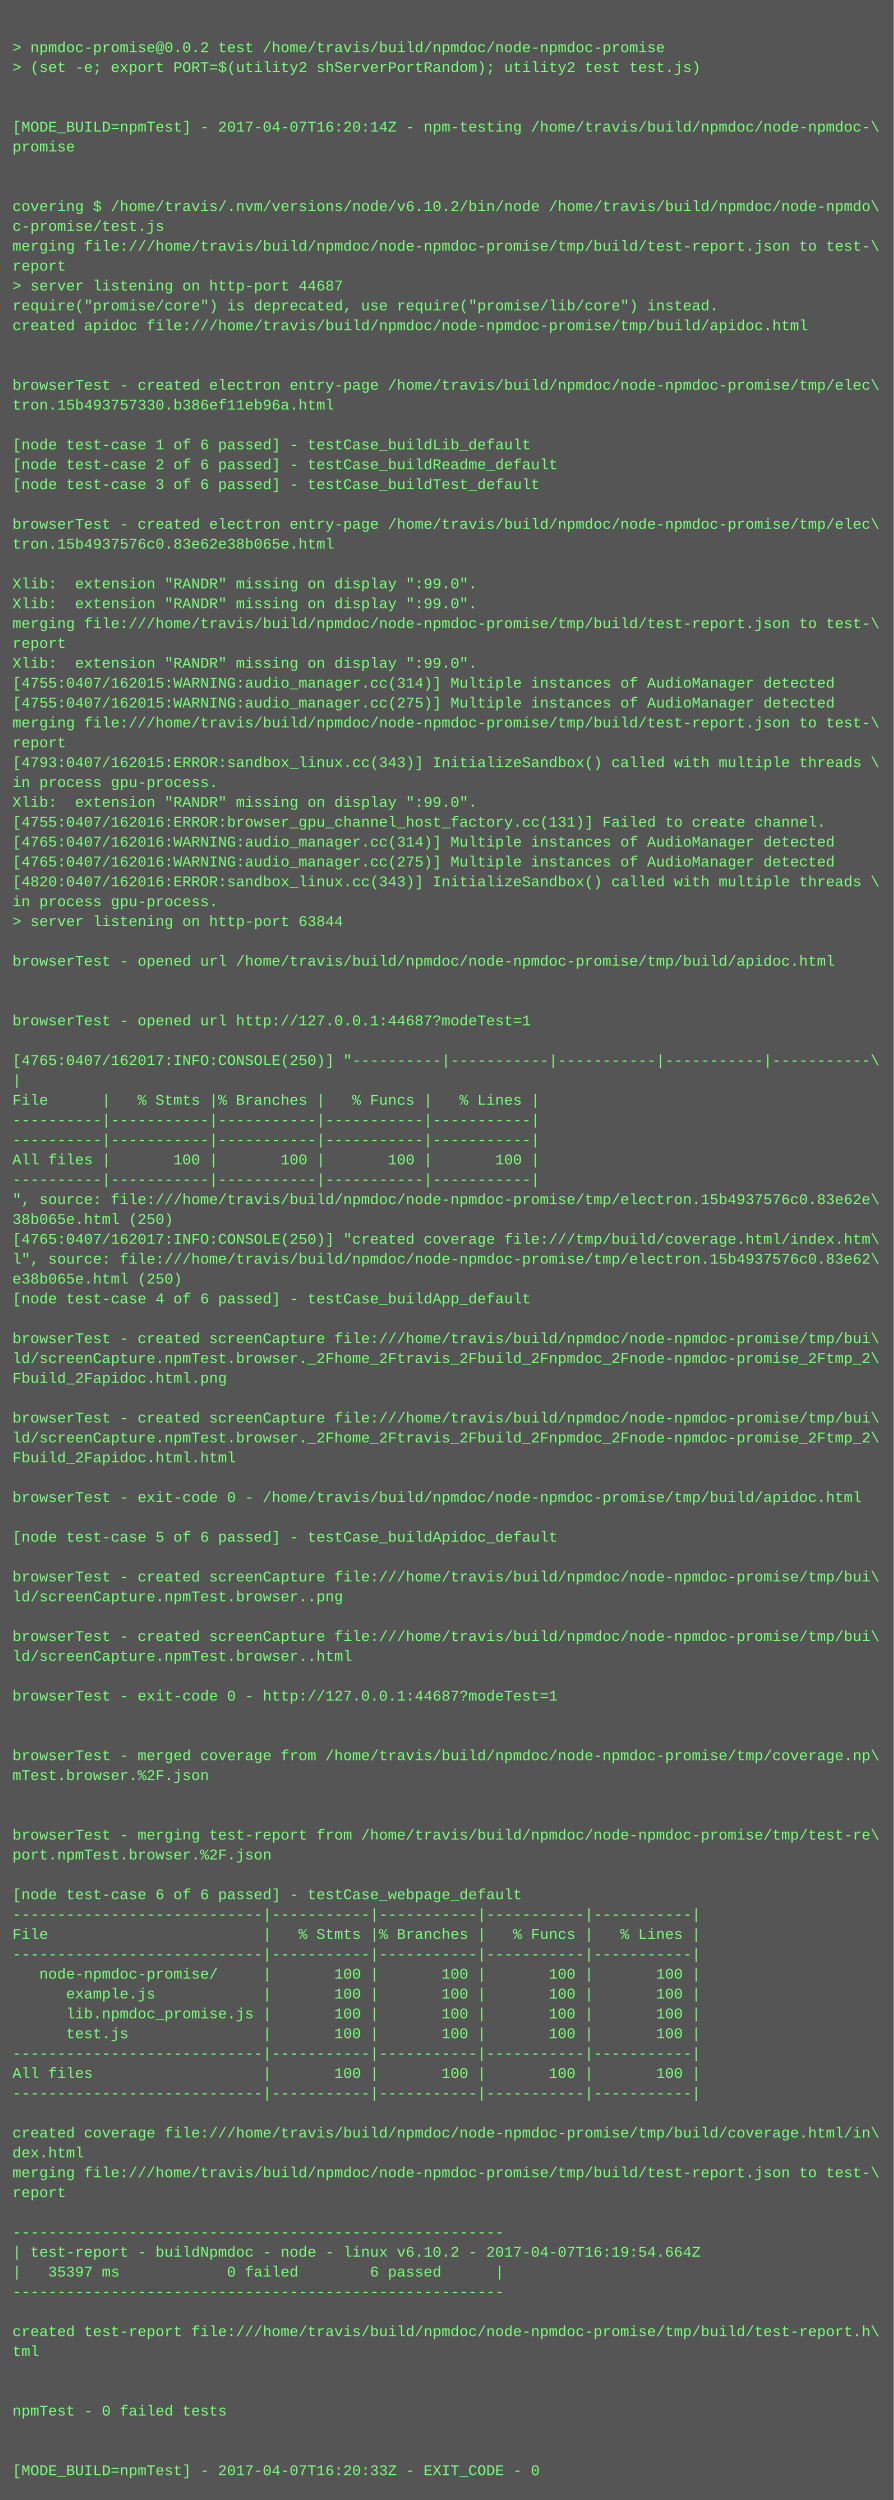
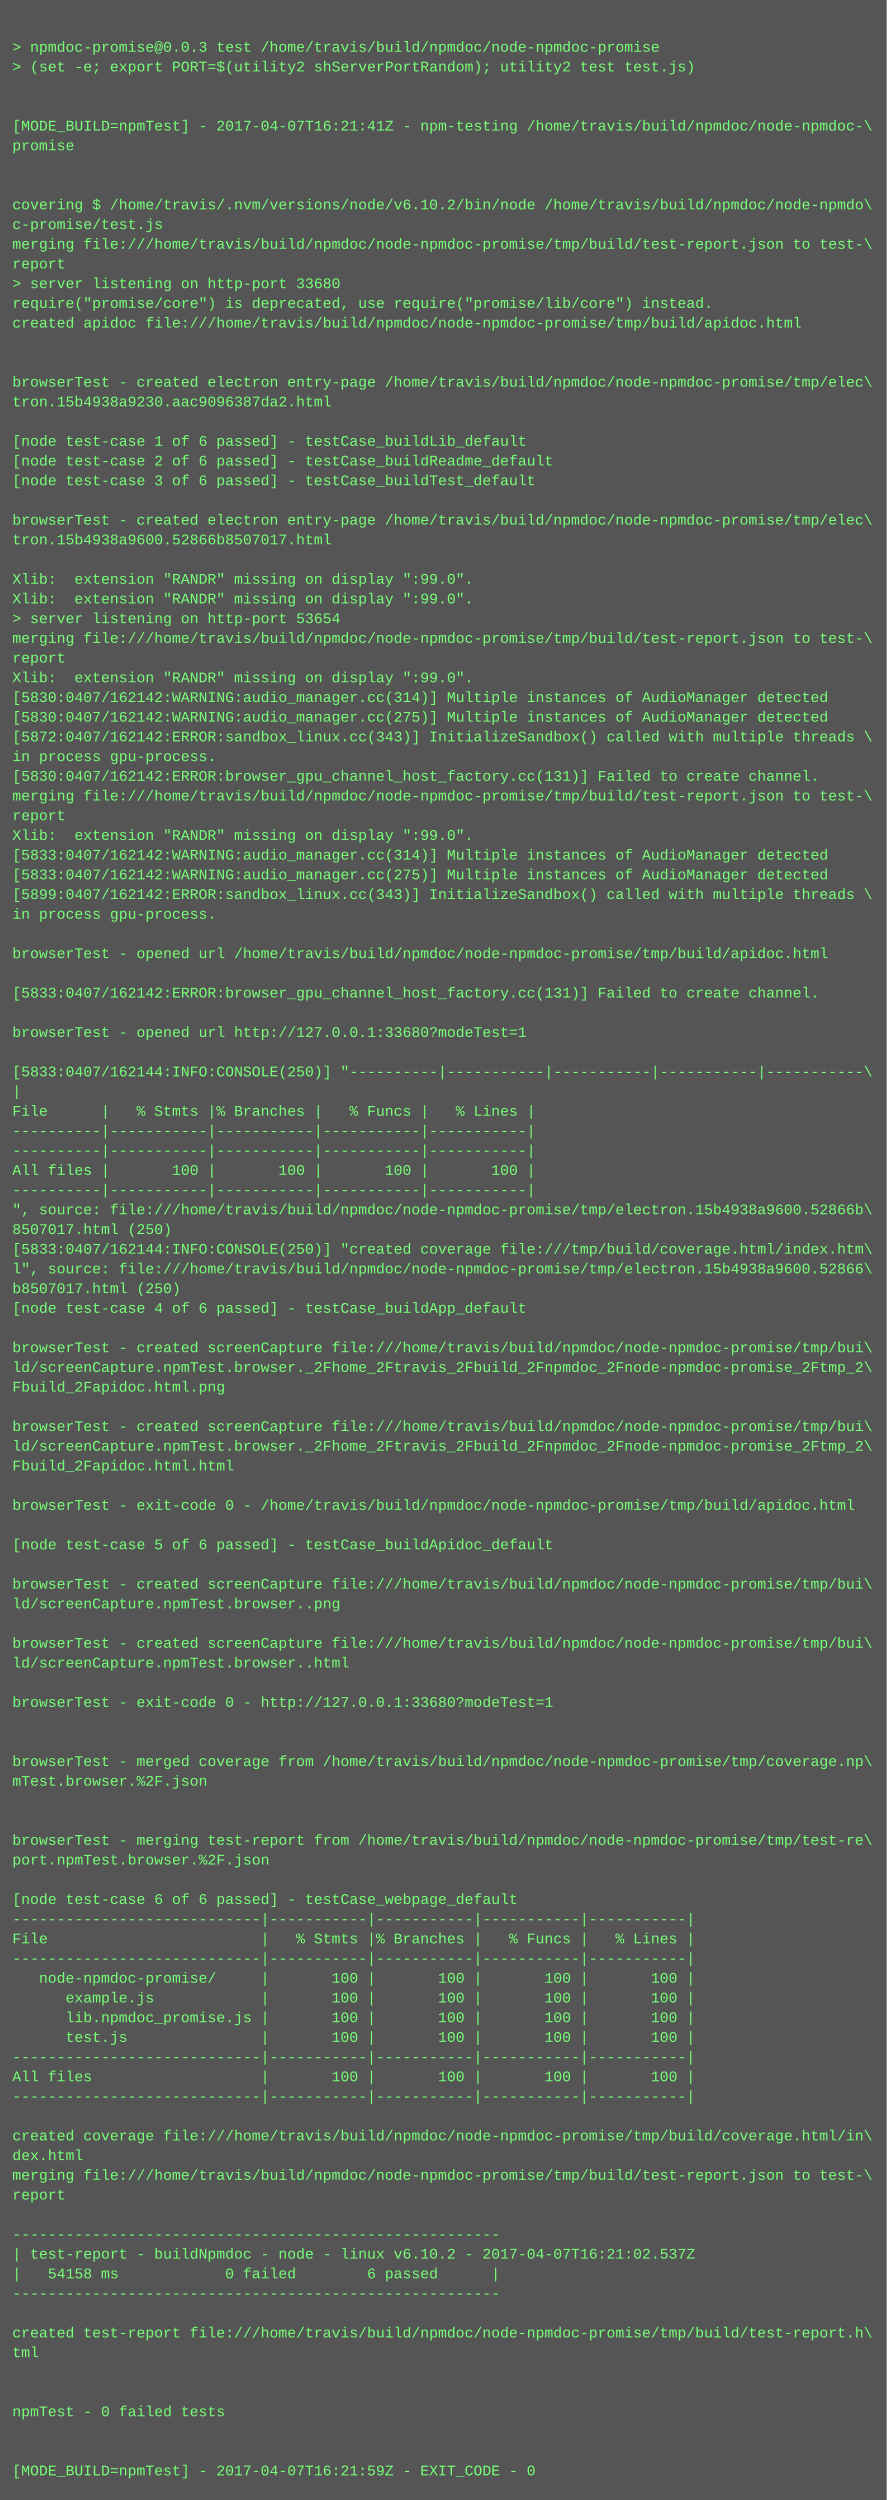
- <svg xmlns="http://www.w3.org/2000/svg" height="2014" width="720">
-   <rect height="2014" fill="#555" width="720" />
+ <svg xmlns="http://www.w3.org/2000/svg" height="2030" width="720">
+   <rect height="2030" fill="#555" width="720" />
  <text fill="#7f7" font-family="Courier New" font-size="12" xml:space="preserve">
    <tspan x="10" y="26" />
-     <tspan x="10" y="42">&gt; npmdoc-promise@0.0.2 test /home/travis/build/npmdoc/node-npmdoc-promise</tspan>
+     <tspan x="10" y="42">&gt; npmdoc-promise@0.0.3 test /home/travis/build/npmdoc/node-npmdoc-promise</tspan>
    <tspan x="10" y="58">&gt; (set -e; export PORT=$(utility2 shServerPortRandom); utility2 test test.js)</tspan>
    <tspan x="10" y="74" />
    <tspan x="10" y="90" />
-     <tspan x="10" y="106">[MODE_BUILD=npmTest] - 2017-04-07T16:20:14Z - npm-testing /home/travis/build/npmdoc/node-npmdoc-\</tspan>
+     <tspan x="10" y="106">[MODE_BUILD=npmTest] - 2017-04-07T16:21:41Z - npm-testing /home/travis/build/npmdoc/node-npmdoc-\</tspan>
    <tspan x="10" y="122">promise</tspan>
    <tspan x="10" y="138" />
    <tspan x="10" y="154" />
    <tspan x="10" y="170">covering $ /home/travis/.nvm/versions/node/v6.10.2/bin/node /home/travis/build/npmdoc/node-npmdo\</tspan>
    <tspan x="10" y="186">c-promise/test.js</tspan>
    <tspan x="10" y="202">merging file:///home/travis/build/npmdoc/node-npmdoc-promise/tmp/build/test-report.json to test-\</tspan>
    <tspan x="10" y="218">report</tspan>
-     <tspan x="10" y="234">&gt; server listening on http-port 44687</tspan>
+     <tspan x="10" y="234">&gt; server listening on http-port 33680</tspan>
    <tspan x="10" y="250">require("promise/core") is deprecated, use require("promise/lib/core") instead.</tspan>
    <tspan x="10" y="266">created apidoc file:///home/travis/build/npmdoc/node-npmdoc-promise/tmp/build/apidoc.html</tspan>
    <tspan x="10" y="282" />
    <tspan x="10" y="298" />
    <tspan x="10" y="314">browserTest - created electron entry-page /home/travis/build/npmdoc/node-npmdoc-promise/tmp/elec\</tspan>
-     <tspan x="10" y="330">tron.15b493757330.b386ef11eb96a.html</tspan>
+     <tspan x="10" y="330">tron.15b4938a9230.aac9096387da2.html</tspan>
    <tspan x="10" y="346" />
    <tspan x="10" y="362">[node test-case 1 of 6 passed] - testCase_buildLib_default</tspan>
    <tspan x="10" y="378">[node test-case 2 of 6 passed] - testCase_buildReadme_default</tspan>
    <tspan x="10" y="394">[node test-case 3 of 6 passed] - testCase_buildTest_default</tspan>
    <tspan x="10" y="410" />
    <tspan x="10" y="426">browserTest - created electron entry-page /home/travis/build/npmdoc/node-npmdoc-promise/tmp/elec\</tspan>
-     <tspan x="10" y="442">tron.15b4937576c0.83e62e38b065e.html</tspan>
+     <tspan x="10" y="442">tron.15b4938a9600.52866b8507017.html</tspan>
    <tspan x="10" y="458" />
    <tspan x="10" y="474">Xlib:  extension "RANDR" missing on display ":99.0".</tspan>
    <tspan x="10" y="490">Xlib:  extension "RANDR" missing on display ":99.0".</tspan>
-     <tspan x="10" y="506">merging file:///home/travis/build/npmdoc/node-npmdoc-promise/tmp/build/test-report.json to test-\</tspan>
-     <tspan x="10" y="522">report</tspan>
-     <tspan x="10" y="538">Xlib:  extension "RANDR" missing on display ":99.0".</tspan>
-     <tspan x="10" y="554">[4755:0407/162015:WARNING:audio_manager.cc(314)] Multiple instances of AudioManager detected</tspan>
-     <tspan x="10" y="570">[4755:0407/162015:WARNING:audio_manager.cc(275)] Multiple instances of AudioManager detected</tspan>
-     <tspan x="10" y="586">merging file:///home/travis/build/npmdoc/node-npmdoc-promise/tmp/build/test-report.json to test-\</tspan>
-     <tspan x="10" y="602">report</tspan>
-     <tspan x="10" y="618">[4793:0407/162015:ERROR:sandbox_linux.cc(343)] InitializeSandbox() called with multiple threads \</tspan>
-     <tspan x="10" y="634">in process gpu-process. </tspan>
-     <tspan x="10" y="650">Xlib:  extension "RANDR" missing on display ":99.0".</tspan>
-     <tspan x="10" y="666">[4755:0407/162016:ERROR:browser_gpu_channel_host_factory.cc(131)] Failed to create channel.</tspan>
-     <tspan x="10" y="682">[4765:0407/162016:WARNING:audio_manager.cc(314)] Multiple instances of AudioManager detected</tspan>
-     <tspan x="10" y="698">[4765:0407/162016:WARNING:audio_manager.cc(275)] Multiple instances of AudioManager detected</tspan>
-     <tspan x="10" y="714">[4820:0407/162016:ERROR:sandbox_linux.cc(343)] InitializeSandbox() called with multiple threads \</tspan>
-     <tspan x="10" y="730">in process gpu-process. </tspan>
-     <tspan x="10" y="746">&gt; server listening on http-port 63844</tspan>
+     <tspan x="10" y="506">&gt; server listening on http-port 53654</tspan>
+     <tspan x="10" y="522">merging file:///home/travis/build/npmdoc/node-npmdoc-promise/tmp/build/test-report.json to test-\</tspan>
+     <tspan x="10" y="538">report</tspan>
+     <tspan x="10" y="554">Xlib:  extension "RANDR" missing on display ":99.0".</tspan>
+     <tspan x="10" y="570">[5830:0407/162142:WARNING:audio_manager.cc(314)] Multiple instances of AudioManager detected</tspan>
+     <tspan x="10" y="586">[5830:0407/162142:WARNING:audio_manager.cc(275)] Multiple instances of AudioManager detected</tspan>
+     <tspan x="10" y="602">[5872:0407/162142:ERROR:sandbox_linux.cc(343)] InitializeSandbox() called with multiple threads \</tspan>
+     <tspan x="10" y="618">in process gpu-process. </tspan>
+     <tspan x="10" y="634">[5830:0407/162142:ERROR:browser_gpu_channel_host_factory.cc(131)] Failed to create channel.</tspan>
+     <tspan x="10" y="650">merging file:///home/travis/build/npmdoc/node-npmdoc-promise/tmp/build/test-report.json to test-\</tspan>
+     <tspan x="10" y="666">report</tspan>
+     <tspan x="10" y="682">Xlib:  extension "RANDR" missing on display ":99.0".</tspan>
+     <tspan x="10" y="698">[5833:0407/162142:WARNING:audio_manager.cc(314)] Multiple instances of AudioManager detected</tspan>
+     <tspan x="10" y="714">[5833:0407/162142:WARNING:audio_manager.cc(275)] Multiple instances of AudioManager detected</tspan>
+     <tspan x="10" y="730">[5899:0407/162142:ERROR:sandbox_linux.cc(343)] InitializeSandbox() called with multiple threads \</tspan>
+     <tspan x="10" y="746">in process gpu-process. </tspan>
    <tspan x="10" y="762" />
    <tspan x="10" y="778">browserTest - opened url /home/travis/build/npmdoc/node-npmdoc-promise/tmp/build/apidoc.html</tspan>
    <tspan x="10" y="794" />
-     <tspan x="10" y="810" />
-     <tspan x="10" y="826">browserTest - opened url http://127.0.0.1:44687?modeTest=1</tspan>
-     <tspan x="10" y="842" />
-     <tspan x="10" y="858">[4765:0407/162017:INFO:CONSOLE(250)] "----------|-----------|-----------|-----------|-----------\</tspan>
-     <tspan x="10" y="874">|</tspan>
-     <tspan x="10" y="890">File      |   % Stmts |% Branches |   % Funcs |   % Lines |</tspan>
-     <tspan x="10" y="906">----------|-----------|-----------|-----------|-----------|</tspan>
+     <tspan x="10" y="810">[5833:0407/162142:ERROR:browser_gpu_channel_host_factory.cc(131)] Failed to create channel.</tspan>
+     <tspan x="10" y="826" />
+     <tspan x="10" y="842">browserTest - opened url http://127.0.0.1:33680?modeTest=1</tspan>
+     <tspan x="10" y="858" />
+     <tspan x="10" y="874">[5833:0407/162144:INFO:CONSOLE(250)] "----------|-----------|-----------|-----------|-----------\</tspan>
+     <tspan x="10" y="890">|</tspan>
+     <tspan x="10" y="906">File      |   % Stmts |% Branches |   % Funcs |   % Lines |</tspan>
    <tspan x="10" y="922">----------|-----------|-----------|-----------|-----------|</tspan>
-     <tspan x="10" y="938">All files |       100 |       100 |       100 |       100 |</tspan>
-     <tspan x="10" y="954">----------|-----------|-----------|-----------|-----------|</tspan>
-     <tspan x="10" y="970">", source: file:///home/travis/build/npmdoc/node-npmdoc-promise/tmp/electron.15b4937576c0.83e62e\</tspan>
-     <tspan x="10" y="986">38b065e.html (250)</tspan>
-     <tspan x="10" y="1002">[4765:0407/162017:INFO:CONSOLE(250)] "created coverage file:///tmp/build/coverage.html/index.htm\</tspan>
-     <tspan x="10" y="1018">l", source: file:///home/travis/build/npmdoc/node-npmdoc-promise/tmp/electron.15b4937576c0.83e62\</tspan>
-     <tspan x="10" y="1034">e38b065e.html (250)</tspan>
-     <tspan x="10" y="1050">[node test-case 4 of 6 passed] - testCase_buildApp_default</tspan>
-     <tspan x="10" y="1066" />
-     <tspan x="10" y="1082">browserTest - created screenCapture file:///home/travis/build/npmdoc/node-npmdoc-promise/tmp/bui\</tspan>
-     <tspan x="10" y="1098">ld/screenCapture.npmTest.browser._2Fhome_2Ftravis_2Fbuild_2Fnpmdoc_2Fnode-npmdoc-promise_2Ftmp_2\</tspan>
-     <tspan x="10" y="1114">Fbuild_2Fapidoc.html.png</tspan>
-     <tspan x="10" y="1130" />
-     <tspan x="10" y="1146">browserTest - created screenCapture file:///home/travis/build/npmdoc/node-npmdoc-promise/tmp/bui\</tspan>
-     <tspan x="10" y="1162">ld/screenCapture.npmTest.browser._2Fhome_2Ftravis_2Fbuild_2Fnpmdoc_2Fnode-npmdoc-promise_2Ftmp_2\</tspan>
-     <tspan x="10" y="1178">Fbuild_2Fapidoc.html.html</tspan>
-     <tspan x="10" y="1194" />
-     <tspan x="10" y="1210">browserTest - exit-code 0 - /home/travis/build/npmdoc/node-npmdoc-promise/tmp/build/apidoc.html</tspan>
-     <tspan x="10" y="1226" />
-     <tspan x="10" y="1242">[node test-case 5 of 6 passed] - testCase_buildApidoc_default</tspan>
-     <tspan x="10" y="1258" />
-     <tspan x="10" y="1274">browserTest - created screenCapture file:///home/travis/build/npmdoc/node-npmdoc-promise/tmp/bui\</tspan>
-     <tspan x="10" y="1290">ld/screenCapture.npmTest.browser..png</tspan>
-     <tspan x="10" y="1306" />
-     <tspan x="10" y="1322">browserTest - created screenCapture file:///home/travis/build/npmdoc/node-npmdoc-promise/tmp/bui\</tspan>
-     <tspan x="10" y="1338">ld/screenCapture.npmTest.browser..html</tspan>
-     <tspan x="10" y="1354" />
-     <tspan x="10" y="1370">browserTest - exit-code 0 - http://127.0.0.1:44687?modeTest=1</tspan>
-     <tspan x="10" y="1386" />
+     <tspan x="10" y="938">----------|-----------|-----------|-----------|-----------|</tspan>
+     <tspan x="10" y="954">All files |       100 |       100 |       100 |       100 |</tspan>
+     <tspan x="10" y="970">----------|-----------|-----------|-----------|-----------|</tspan>
+     <tspan x="10" y="986">", source: file:///home/travis/build/npmdoc/node-npmdoc-promise/tmp/electron.15b4938a9600.52866b\</tspan>
+     <tspan x="10" y="1002">8507017.html (250)</tspan>
+     <tspan x="10" y="1018">[5833:0407/162144:INFO:CONSOLE(250)] "created coverage file:///tmp/build/coverage.html/index.htm\</tspan>
+     <tspan x="10" y="1034">l", source: file:///home/travis/build/npmdoc/node-npmdoc-promise/tmp/electron.15b4938a9600.52866\</tspan>
+     <tspan x="10" y="1050">b8507017.html (250)</tspan>
+     <tspan x="10" y="1066">[node test-case 4 of 6 passed] - testCase_buildApp_default</tspan>
+     <tspan x="10" y="1082" />
+     <tspan x="10" y="1098">browserTest - created screenCapture file:///home/travis/build/npmdoc/node-npmdoc-promise/tmp/bui\</tspan>
+     <tspan x="10" y="1114">ld/screenCapture.npmTest.browser._2Fhome_2Ftravis_2Fbuild_2Fnpmdoc_2Fnode-npmdoc-promise_2Ftmp_2\</tspan>
+     <tspan x="10" y="1130">Fbuild_2Fapidoc.html.png</tspan>
+     <tspan x="10" y="1146" />
+     <tspan x="10" y="1162">browserTest - created screenCapture file:///home/travis/build/npmdoc/node-npmdoc-promise/tmp/bui\</tspan>
+     <tspan x="10" y="1178">ld/screenCapture.npmTest.browser._2Fhome_2Ftravis_2Fbuild_2Fnpmdoc_2Fnode-npmdoc-promise_2Ftmp_2\</tspan>
+     <tspan x="10" y="1194">Fbuild_2Fapidoc.html.html</tspan>
+     <tspan x="10" y="1210" />
+     <tspan x="10" y="1226">browserTest - exit-code 0 - /home/travis/build/npmdoc/node-npmdoc-promise/tmp/build/apidoc.html</tspan>
+     <tspan x="10" y="1242" />
+     <tspan x="10" y="1258">[node test-case 5 of 6 passed] - testCase_buildApidoc_default</tspan>
+     <tspan x="10" y="1274" />
+     <tspan x="10" y="1290">browserTest - created screenCapture file:///home/travis/build/npmdoc/node-npmdoc-promise/tmp/bui\</tspan>
+     <tspan x="10" y="1306">ld/screenCapture.npmTest.browser..png</tspan>
+     <tspan x="10" y="1322" />
+     <tspan x="10" y="1338">browserTest - created screenCapture file:///home/travis/build/npmdoc/node-npmdoc-promise/tmp/bui\</tspan>
+     <tspan x="10" y="1354">ld/screenCapture.npmTest.browser..html</tspan>
+     <tspan x="10" y="1370" />
+     <tspan x="10" y="1386">browserTest - exit-code 0 - http://127.0.0.1:33680?modeTest=1</tspan>
    <tspan x="10" y="1402" />
-     <tspan x="10" y="1418">browserTest - merged coverage from /home/travis/build/npmdoc/node-npmdoc-promise/tmp/coverage.np\</tspan>
-     <tspan x="10" y="1434">mTest.browser.%2F.json</tspan>
-     <tspan x="10" y="1450" />
+     <tspan x="10" y="1418" />
+     <tspan x="10" y="1434">browserTest - merged coverage from /home/travis/build/npmdoc/node-npmdoc-promise/tmp/coverage.np\</tspan>
+     <tspan x="10" y="1450">mTest.browser.%2F.json</tspan>
    <tspan x="10" y="1466" />
-     <tspan x="10" y="1482">browserTest - merging test-report from /home/travis/build/npmdoc/node-npmdoc-promise/tmp/test-re\</tspan>
-     <tspan x="10" y="1498">port.npmTest.browser.%2F.json</tspan>
-     <tspan x="10" y="1514" />
-     <tspan x="10" y="1530">[node test-case 6 of 6 passed] - testCase_webpage_default</tspan>
-     <tspan x="10" y="1546">----------------------------|-----------|-----------|-----------|-----------|</tspan>
-     <tspan x="10" y="1562">File                        |   % Stmts |% Branches |   % Funcs |   % Lines |</tspan>
-     <tspan x="10" y="1578">----------------------------|-----------|-----------|-----------|-----------|</tspan>
-     <tspan x="10" y="1594">   node-npmdoc-promise/     |       100 |       100 |       100 |       100 |</tspan>
-     <tspan x="10" y="1610">      example.js            |       100 |       100 |       100 |       100 |</tspan>
-     <tspan x="10" y="1626">      lib.npmdoc_promise.js |       100 |       100 |       100 |       100 |</tspan>
-     <tspan x="10" y="1642">      test.js               |       100 |       100 |       100 |       100 |</tspan>
-     <tspan x="10" y="1658">----------------------------|-----------|-----------|-----------|-----------|</tspan>
-     <tspan x="10" y="1674">All files                   |       100 |       100 |       100 |       100 |</tspan>
-     <tspan x="10" y="1690">----------------------------|-----------|-----------|-----------|-----------|</tspan>
-     <tspan x="10" y="1706" />
-     <tspan x="10" y="1722">created coverage file:///home/travis/build/npmdoc/node-npmdoc-promise/tmp/build/coverage.html/in\</tspan>
-     <tspan x="10" y="1738">dex.html</tspan>
-     <tspan x="10" y="1754">merging file:///home/travis/build/npmdoc/node-npmdoc-promise/tmp/build/test-report.json to test-\</tspan>
-     <tspan x="10" y="1770">report</tspan>
-     <tspan x="10" y="1786" />
-     <tspan x="10" y="1802">-------------------------------------------------------</tspan>
-     <tspan x="10" y="1818">| test-report - buildNpmdoc - node - linux v6.10.2 - 2017-04-07T16:19:54.664Z</tspan>
-     <tspan x="10" y="1834">|   35397 ms            0 failed        6 passed      |</tspan>
-     <tspan x="10" y="1850">-------------------------------------------------------</tspan>
-     <tspan x="10" y="1866" />
-     <tspan x="10" y="1882">created test-report file:///home/travis/build/npmdoc/node-npmdoc-promise/tmp/build/test-report.h\</tspan>
-     <tspan x="10" y="1898">tml</tspan>
-     <tspan x="10" y="1914" />
+     <tspan x="10" y="1482" />
+     <tspan x="10" y="1498">browserTest - merging test-report from /home/travis/build/npmdoc/node-npmdoc-promise/tmp/test-re\</tspan>
+     <tspan x="10" y="1514">port.npmTest.browser.%2F.json</tspan>
+     <tspan x="10" y="1530" />
+     <tspan x="10" y="1546">[node test-case 6 of 6 passed] - testCase_webpage_default</tspan>
+     <tspan x="10" y="1562">----------------------------|-----------|-----------|-----------|-----------|</tspan>
+     <tspan x="10" y="1578">File                        |   % Stmts |% Branches |   % Funcs |   % Lines |</tspan>
+     <tspan x="10" y="1594">----------------------------|-----------|-----------|-----------|-----------|</tspan>
+     <tspan x="10" y="1610">   node-npmdoc-promise/     |       100 |       100 |       100 |       100 |</tspan>
+     <tspan x="10" y="1626">      example.js            |       100 |       100 |       100 |       100 |</tspan>
+     <tspan x="10" y="1642">      lib.npmdoc_promise.js |       100 |       100 |       100 |       100 |</tspan>
+     <tspan x="10" y="1658">      test.js               |       100 |       100 |       100 |       100 |</tspan>
+     <tspan x="10" y="1674">----------------------------|-----------|-----------|-----------|-----------|</tspan>
+     <tspan x="10" y="1690">All files                   |       100 |       100 |       100 |       100 |</tspan>
+     <tspan x="10" y="1706">----------------------------|-----------|-----------|-----------|-----------|</tspan>
+     <tspan x="10" y="1722" />
+     <tspan x="10" y="1738">created coverage file:///home/travis/build/npmdoc/node-npmdoc-promise/tmp/build/coverage.html/in\</tspan>
+     <tspan x="10" y="1754">dex.html</tspan>
+     <tspan x="10" y="1770">merging file:///home/travis/build/npmdoc/node-npmdoc-promise/tmp/build/test-report.json to test-\</tspan>
+     <tspan x="10" y="1786">report</tspan>
+     <tspan x="10" y="1802" />
+     <tspan x="10" y="1818">-------------------------------------------------------</tspan>
+     <tspan x="10" y="1834">| test-report - buildNpmdoc - node - linux v6.10.2 - 2017-04-07T16:21:02.537Z</tspan>
+     <tspan x="10" y="1850">|   54158 ms            0 failed        6 passed      |</tspan>
+     <tspan x="10" y="1866">-------------------------------------------------------</tspan>
+     <tspan x="10" y="1882" />
+     <tspan x="10" y="1898">created test-report file:///home/travis/build/npmdoc/node-npmdoc-promise/tmp/build/test-report.h\</tspan>
+     <tspan x="10" y="1914">tml</tspan>
    <tspan x="10" y="1930" />
-     <tspan x="10" y="1946">npmTest - 0 failed tests</tspan>
-     <tspan x="10" y="1962" />
+     <tspan x="10" y="1946" />
+     <tspan x="10" y="1962">npmTest - 0 failed tests</tspan>
    <tspan x="10" y="1978" />
-     <tspan x="10" y="1994">[MODE_BUILD=npmTest] - 2017-04-07T16:20:33Z - EXIT_CODE - 0</tspan>
+     <tspan x="10" y="1994" />
+     <tspan x="10" y="2010">[MODE_BUILD=npmTest] - 2017-04-07T16:21:59Z - EXIT_CODE - 0</tspan>
  </text>
</svg>
